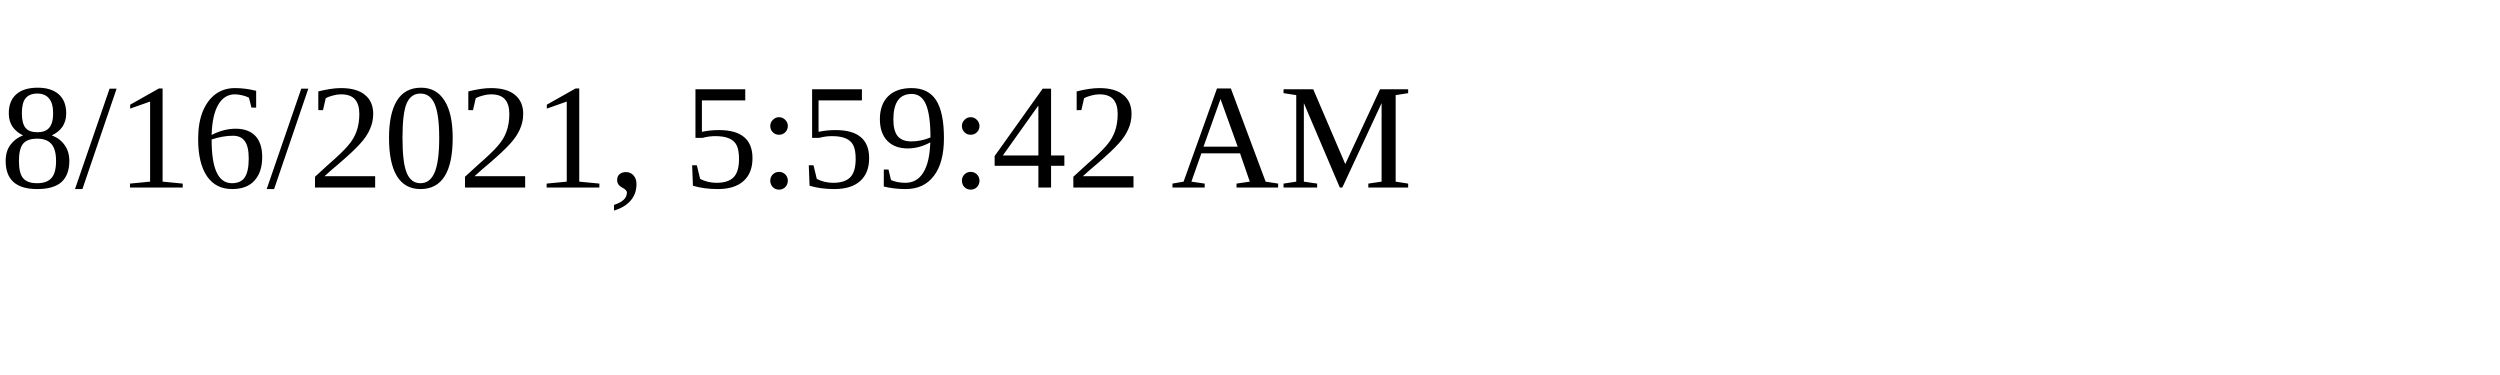
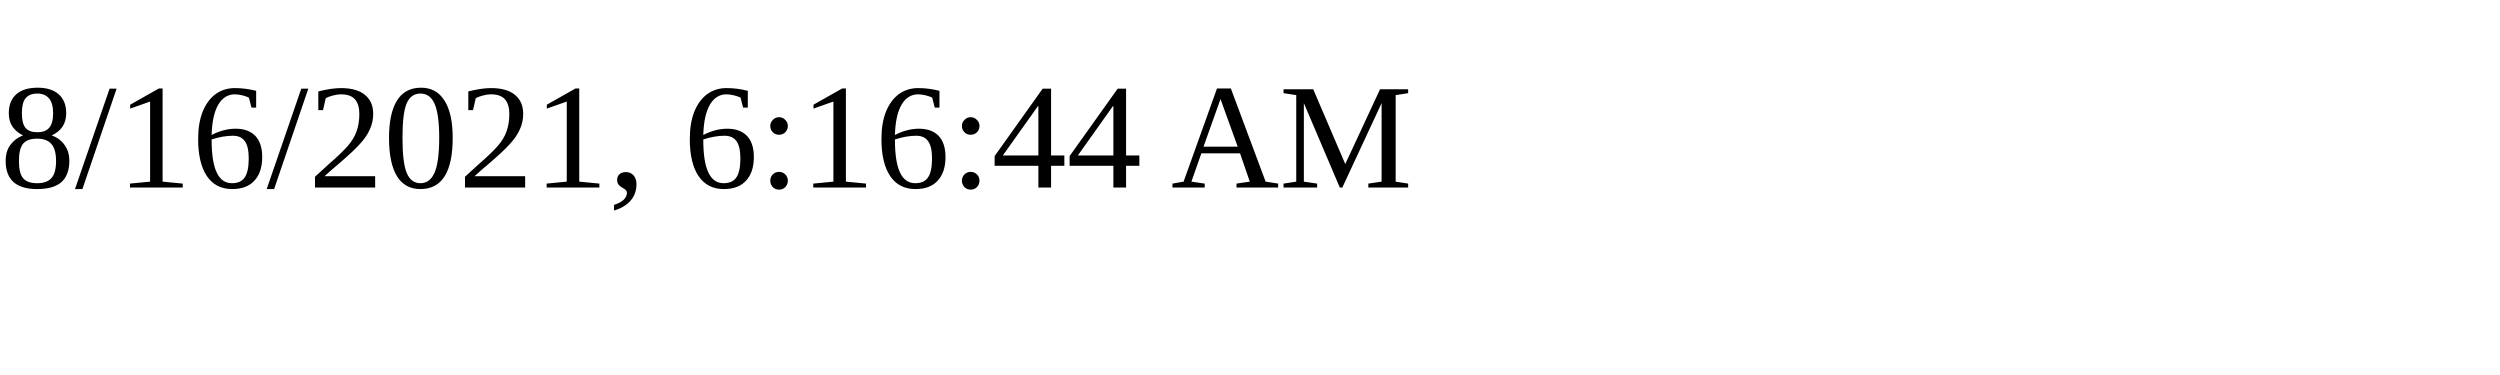
<svg xmlns="http://www.w3.org/2000/svg" height="30" width="200">
-   <text x="0" y="15">8/16/2021, 5:59:42 AM</text>
+   <text x="0" y="15">8/16/2021, 6:16:44 AM</text>
</svg>
